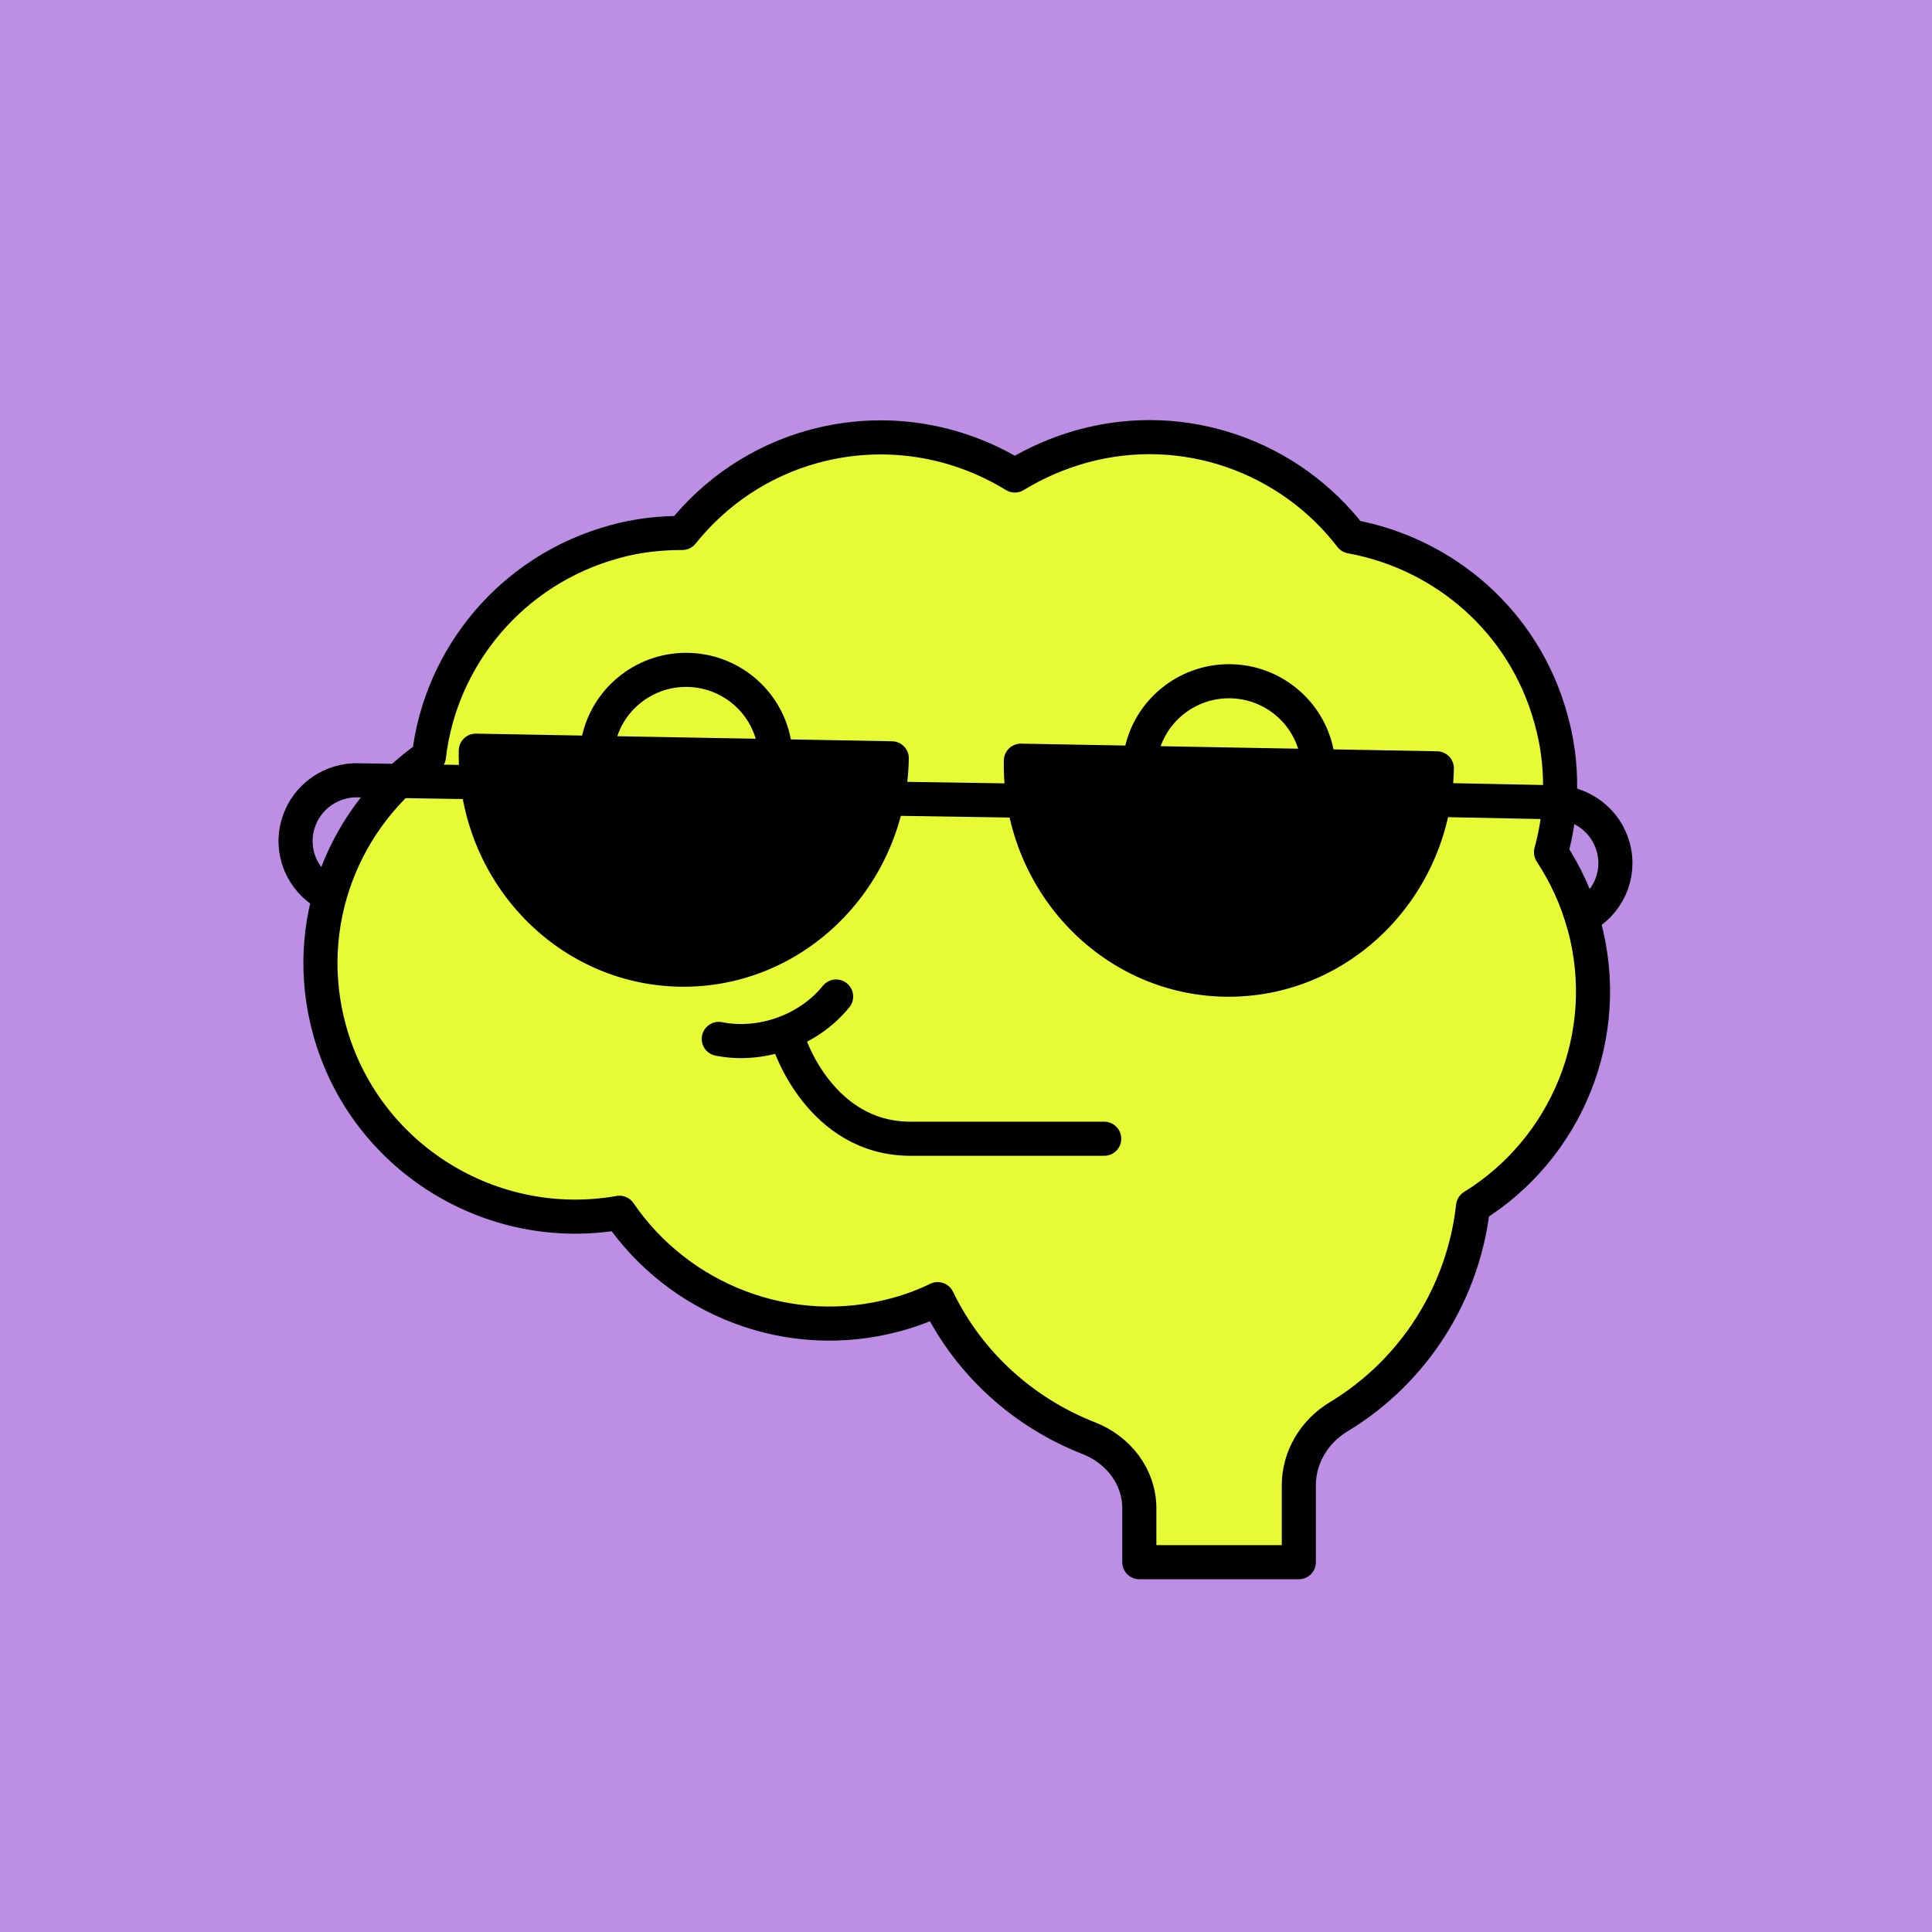
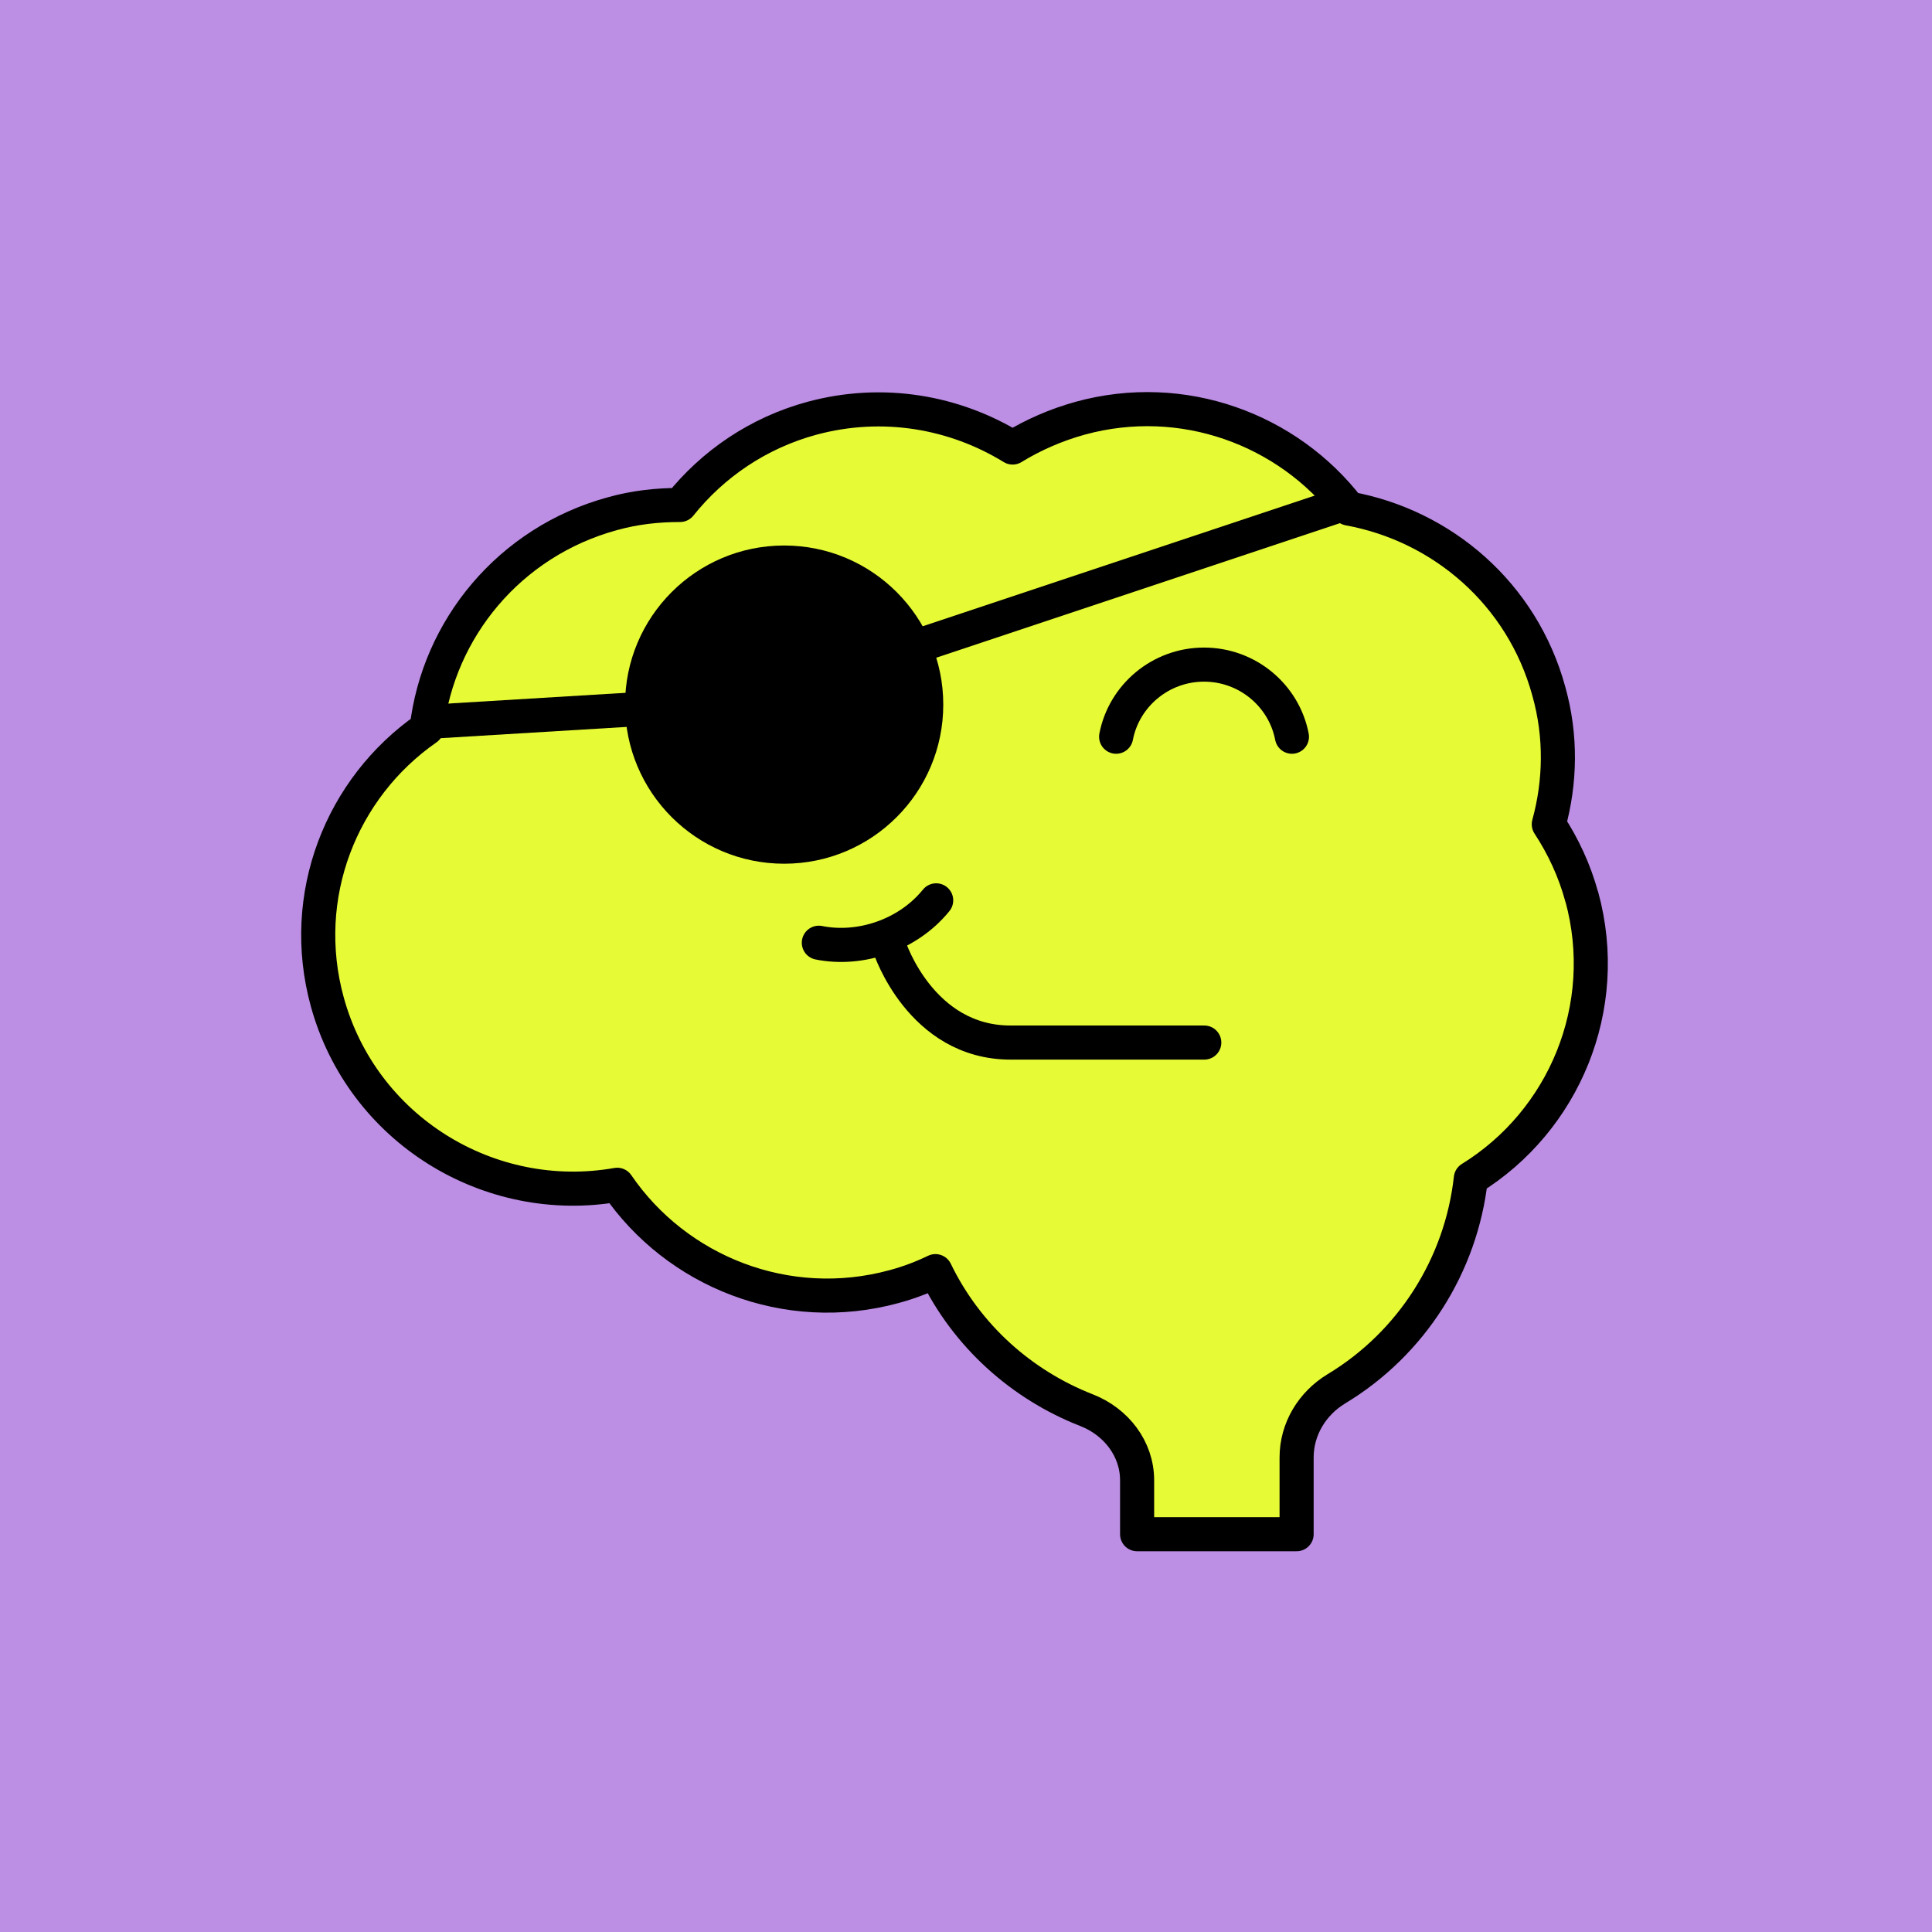
<svg xmlns="http://www.w3.org/2000/svg" width="170" height="170" viewBox="0 0 170 170" fill="none">
  <rect width="170" height="170" fill="#BC8EE4" />
-   <circle cx="85" cy="85" r="85" fill="#BC8EE4" />
-   <path d="M139.381 81.406C138.751 79.071 137.736 76.909 136.476 74.992C137.491 71.297 137.596 67.254 136.476 63.279C134.131 54.704 127.096 48.708 118.871 47.209C113.516 40.238 104.276 36.787 95.246 39.262C93.111 39.854 91.116 40.726 89.296 41.841C84.186 38.704 77.886 37.588 71.656 39.262C66.896 40.551 62.906 43.305 60.036 46.896C58.076 46.896 56.081 47.105 54.086 47.663C45.021 50.138 38.756 57.807 37.741 66.556C30.216 71.785 26.436 81.302 28.991 90.609C32.071 101.834 43.236 108.701 54.506 106.714C59.721 114.348 69.416 118.252 78.866 115.673C80.161 115.324 81.351 114.871 82.506 114.313C85.271 120.03 90.101 124.318 95.806 126.549C98.396 127.56 100.251 129.93 100.251 132.719V137.46H114.286V130.697C114.286 128.222 115.651 125.956 117.786 124.667C124.436 120.658 128.776 113.756 129.616 106.156C137.806 101.102 142.041 91.097 139.381 81.371V81.406Z" fill="#E6FA36" stroke="black" stroke-width="3" stroke-linecap="round" stroke-linejoin="round" />
-   <path d="M68.107 65.288C67.407 61.662 64.187 58.943 60.372 58.943C56.557 58.943 53.337 61.662 52.637 65.288" stroke="black" stroke-width="3" stroke-linecap="round" stroke-linejoin="round" />
-   <path d="M115.876 66.288C115.176 62.662 111.956 59.943 108.141 59.943C104.326 59.943 101.106 62.662 100.406 66.288" stroke="black" stroke-width="3" stroke-linecap="round" stroke-linejoin="round" />
-   <path d="M63.246 91.415C66.886 92.147 71.086 90.753 73.571 87.686" stroke="black" stroke-width="3" stroke-linecap="round" stroke-linejoin="round" />
-   <path d="M69.477 91.834C69.477 91.834 72.207 100.2 80.117 100.2H97.162" stroke="black" stroke-width="3" stroke-linecap="round" stroke-linejoin="round" />
-   <path d="M78.469 66.725C78.277 77.181 69.928 85.507 59.82 85.321C49.713 85.135 41.675 76.509 41.867 66.053C50.479 66.211 50.061 66.203 60.168 66.389C70.276 66.575 61.783 66.419 78.469 66.725Z" fill="black" stroke="black" stroke-width="3" stroke-linejoin="round" />
-   <path d="M126.43 67.606C126.238 78.062 117.889 86.388 107.781 86.202C97.674 86.016 89.636 77.389 89.828 66.934C98.44 67.092 98.022 67.084 108.129 67.27C118.237 67.456 109.744 67.3 126.43 67.606Z" fill="black" stroke="black" stroke-width="3" stroke-linejoin="round" />
-   <line x1="78.399" y1="70.274" x2="91.919" y2="70.487" stroke="black" stroke-width="3" />
-   <path d="M139.19 80.713C141.414 79.594 142.636 77.058 141.955 74.56C141.307 72.166 139.123 70.583 136.757 70.595L126.265 70.38" stroke="black" stroke-width="3" stroke-linecap="round" stroke-linejoin="round" />
-   <path d="M28.786 78.683C26.604 77.483 25.477 74.904 26.249 72.433C26.985 70.064 29.225 68.562 31.59 68.662L42.082 68.832" stroke="black" stroke-width="3" stroke-linecap="round" stroke-linejoin="round" />
+   <path d="M139.186 78.943C138.556 76.608 137.541 74.447 136.281 72.529C137.296 68.834 137.401 64.791 136.281 60.817C133.936 52.241 126.901 46.245 118.676 44.747C113.321 37.775 104.081 34.324 95.05 36.799C92.915 37.391 90.921 38.263 89.1 39.378C83.99 36.241 77.691 35.125 71.46 36.799C66.701 38.089 62.711 40.842 59.84 44.433C57.88 44.433 55.886 44.642 53.891 45.2C44.825 47.675 38.56 55.344 37.545 64.093C30.02 69.322 26.241 78.839 28.796 88.146C31.875 99.371 43.041 106.238 54.31 104.251C59.526 111.885 69.221 115.79 78.671 113.21C79.966 112.861 81.156 112.408 82.311 111.85C85.076 117.567 89.906 121.855 95.611 124.086C98.201 125.097 100.056 127.467 100.056 130.256V134.997H114.091V128.234C114.091 125.759 115.456 123.493 117.591 122.204C124.241 118.195 128.581 111.293 129.421 103.693C137.611 98.639 141.846 88.634 139.186 78.909V78.943Z" fill="#E6FA36" stroke="black" stroke-width="3" stroke-linecap="round" stroke-linejoin="round" />
+   <path d="M80.91 64.825C80.21 61.2 76.99 58.48 73.175 58.48C69.36 58.48 66.14 61.2 65.44 64.825" stroke="black" stroke-width="3" stroke-linecap="round" stroke-linejoin="round" />
+   <path d="M113.68 64.825C112.98 61.2 109.76 58.48 105.945 58.48C102.13 58.48 98.91 61.2 98.21 64.825" stroke="black" stroke-width="3" stroke-linecap="round" stroke-linejoin="round" />
+   <path d="M72.051 82.953C75.691 83.685 79.891 82.29 82.376 79.223" stroke="black" stroke-width="3" stroke-linecap="round" stroke-linejoin="round" />
+   <path d="M78.281 83.371C78.281 83.371 81.011 91.737 88.921 91.737H105.966" stroke="black" stroke-width="3" stroke-linecap="round" stroke-linejoin="round" />
+   <circle cx="69" cy="62" r="14" fill="black" />
+   <line x1="37.909" y1="63.503" x2="70.909" y2="61.503" stroke="black" stroke-width="3" />
+   <line x1="75.526" y1="58.577" x2="117.526" y2="44.577" stroke="black" stroke-width="3" />
</svg>
